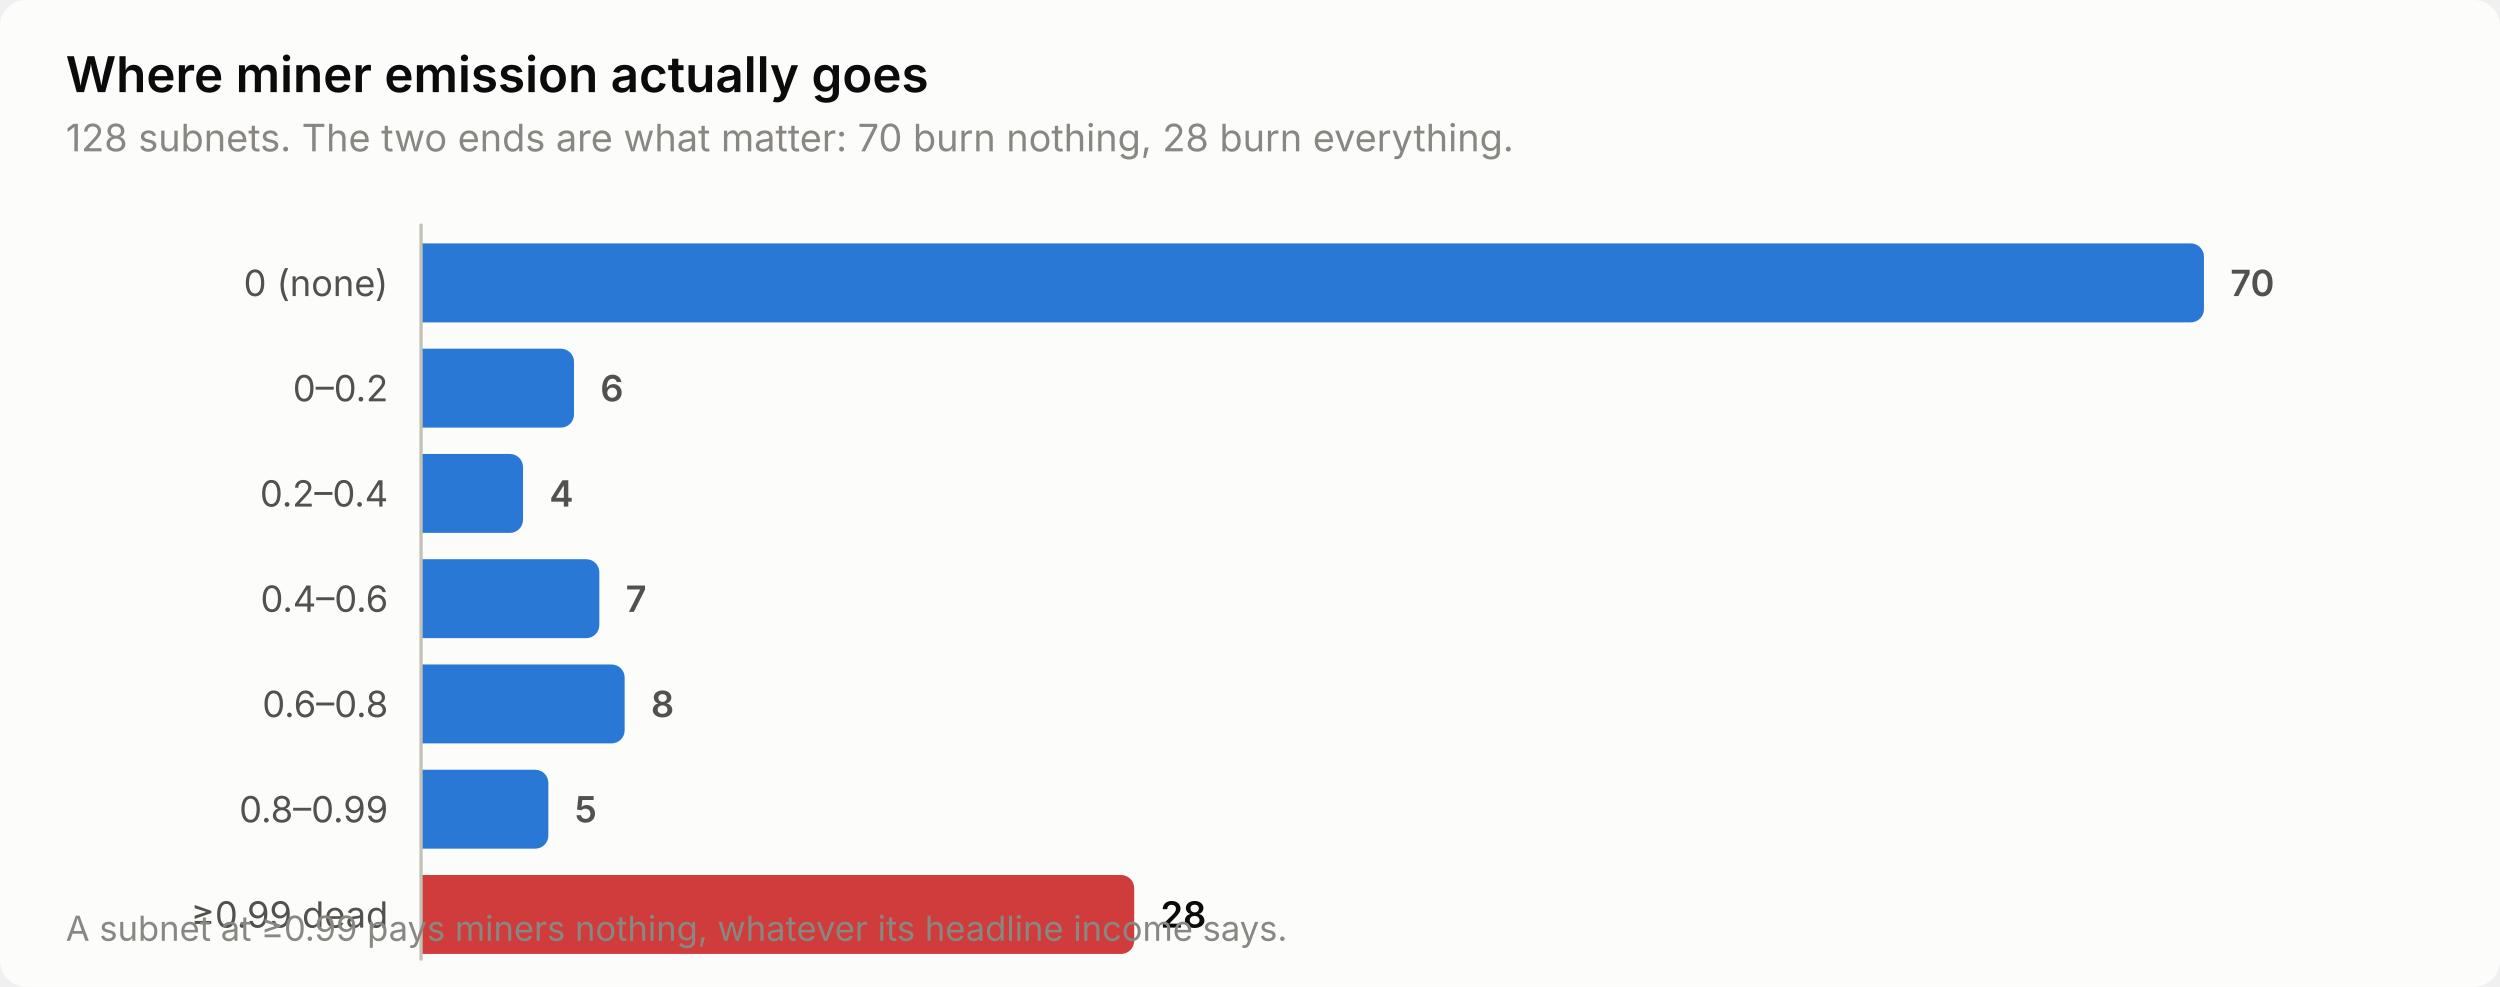
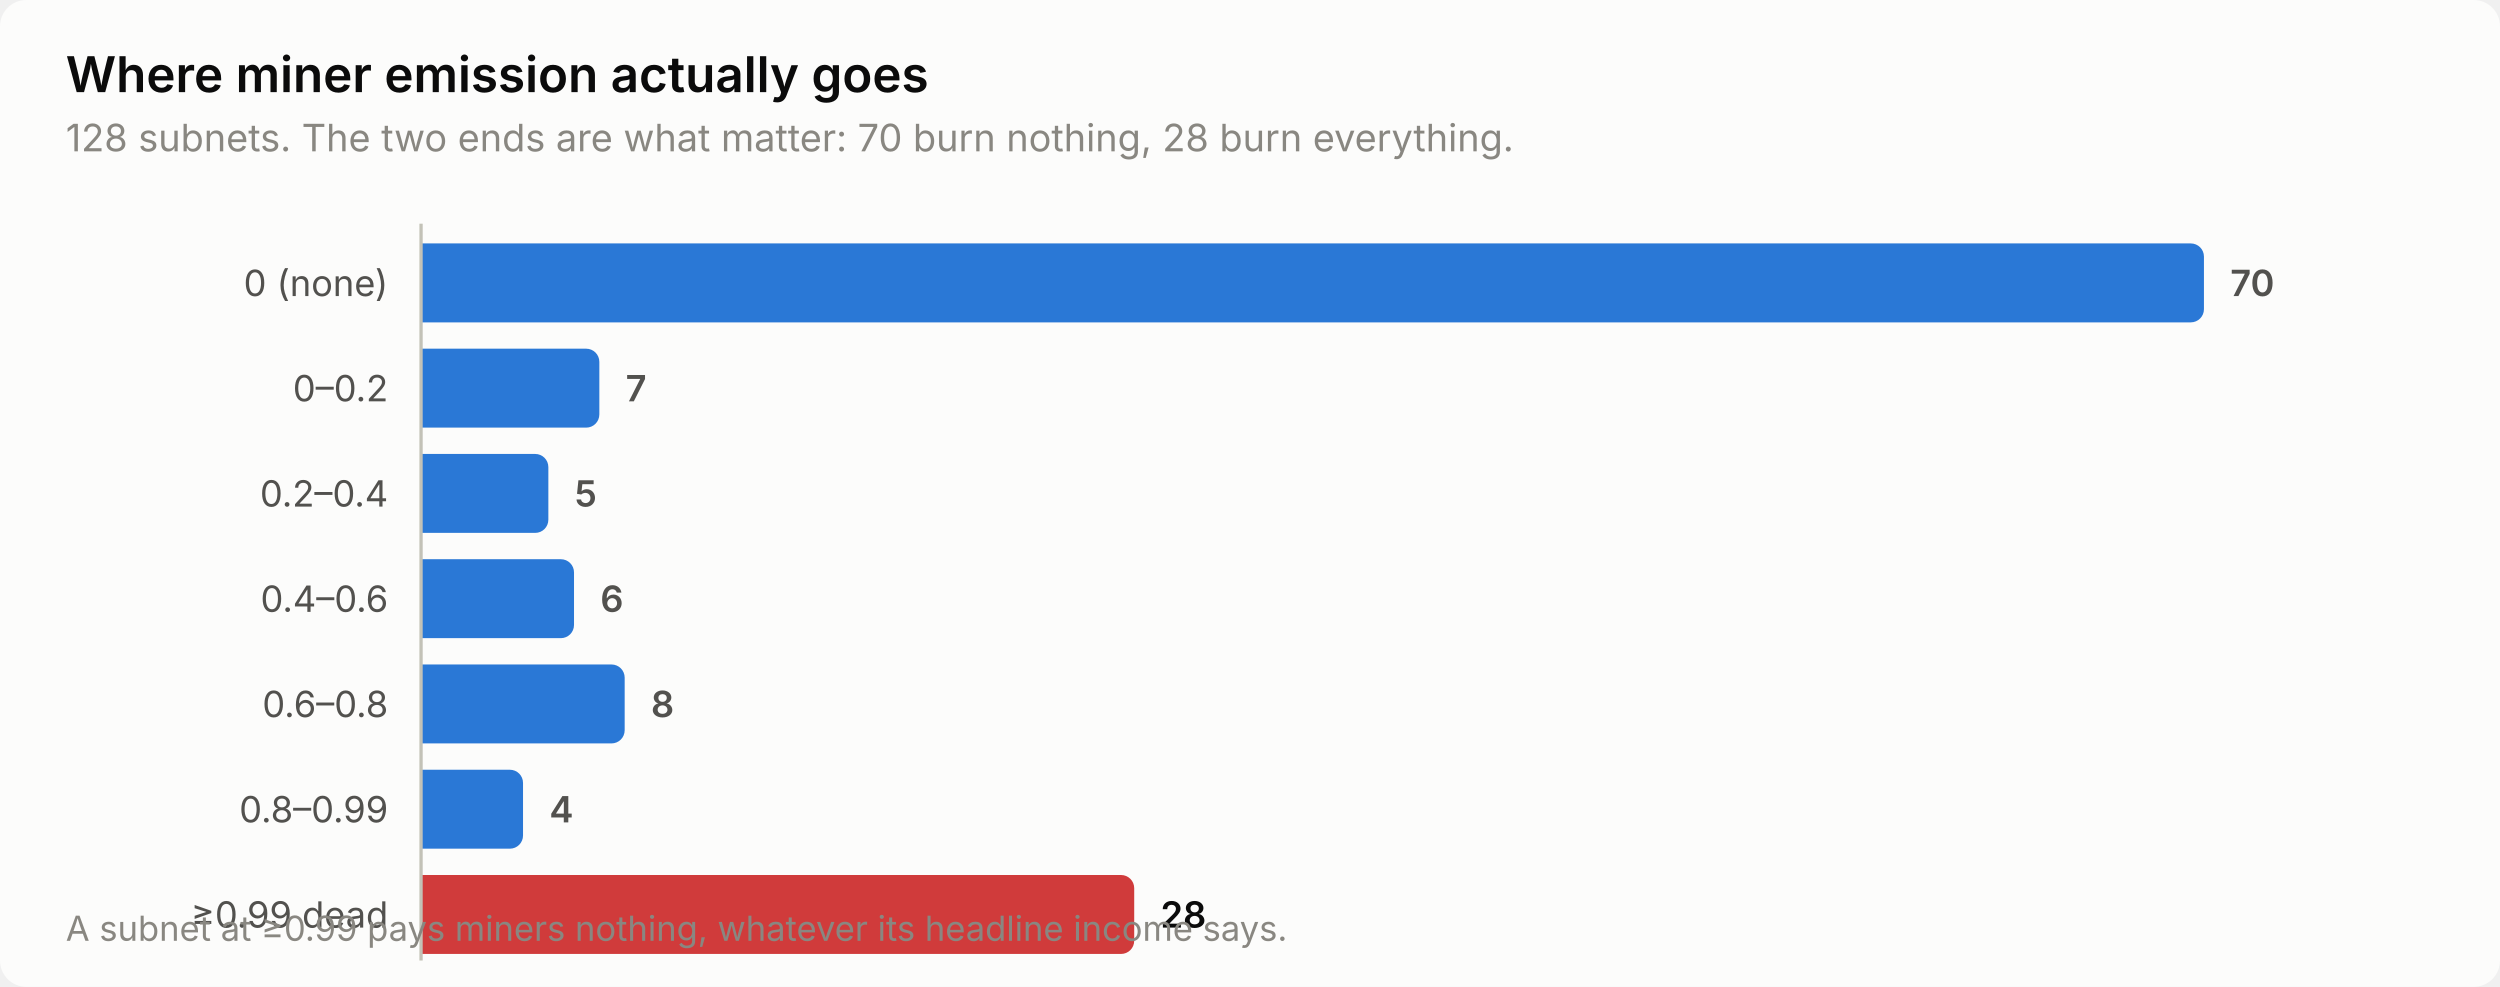
<svg xmlns="http://www.w3.org/2000/svg" width="760" height="300" viewBox="0 0 760 300" role="img" aria-label="Where miner emission actually goes">
  <style>
    text { font-family: system-ui, -apple-system, 'Segoe UI', sans-serif; }
    .t-title { font-size: 15px; font-weight: 600; }
    .t-sub { font-size: 11.5px; }
    .t-lab { font-size: 11px; }
    .t-val { font-size: 11px; font-weight: 600; font-variant-numeric: tabular-nums; }
    .t-tick { font-size: 10.5px; font-variant-numeric: tabular-nums; }

    .surface { fill: #fcfcfb; }
    .ink { fill: #0b0b0b; }
    .ink2 { fill: #52514e; }
    .muted { fill: #898781; }
    .grid { stroke: #e1e0d9; }
    .axis { stroke: #c3c2b7; }
    .accent { fill: #2a78d6; }
    .critical { fill: #d03b3b; }
    .deemph { fill: #d8d7d0; }

    @media (prefers-color-scheme: dark) {
      .surface { fill: #1a1a19; }
      .ink { fill: #ffffff; }
      .ink2 { fill: #c3c2b7; }
      .muted { fill: #898781; }
      .grid { stroke: #2c2c2a; }
      .axis { stroke: #383835; }
      .accent { fill: #3987e5; }
      .deemph { fill: #3a3a37; }
    }
</style>
  <rect class="surface" width="760" height="300" rx="8" />
  <text class="ink t-title" x="20" y="28">Where miner emission actually goes</text>
  <text class="muted t-sub" x="20" y="46">128 subnets. The two ends are what matter: 70 burn nothing, 28 burn everything.</text>
  <text class="ink2 t-lab" x="118" y="90" text-anchor="end">0 (none)</text>
  <path class="accent" d="M128.0,74.0 H666.0 a4.0,4.0 0 0 1 4.0,4.0 V94.0 a4.0,4.0 0 0 1 -4.0,4.0 H128.0 Z" />
  <text class="ink2 t-val" x="678.0" y="90">70</text>
  <text class="ink2 t-lab" x="118" y="122" text-anchor="end">0–0.2</text>
-   <path class="accent" d="M128.0,106.0 H170.5 a4.0,4.0 0 0 1 4.0,4.0 V126.0 a4.0,4.0 0 0 1 -4.0,4.0 H128.0 Z" />
-   <text class="ink2 t-val" x="182.5" y="122">6</text>
+   <path class="accent" d="M128.0,106.0 H178.2 a4.0,4.0 0 0 1 4.0,4.0 V126.0 a4.0,4.0 0 0 1 -4.0,4.0 H128.0 Z" />
+   <text class="ink2 t-val" x="190.2" y="122">7</text>
  <text class="ink2 t-lab" x="118" y="154" text-anchor="end">0.2–0.4</text>
-   <path class="accent" d="M128.0,138.0 H155.0 a4.0,4.0 0 0 1 4.0,4.0 V158.0 a4.0,4.0 0 0 1 -4.0,4.0 H128.0 Z" />
-   <text class="ink2 t-val" x="167.0" y="154">4</text>
+   <path class="accent" d="M128.0,138.0 H162.7 a4.0,4.0 0 0 1 4.0,4.0 V158.0 a4.0,4.0 0 0 1 -4.0,4.0 H128.0 Z" />
+   <text class="ink2 t-val" x="174.7" y="154">5</text>
  <text class="ink2 t-lab" x="118" y="186" text-anchor="end">0.4–0.6</text>
-   <path class="accent" d="M128.0,170.0 H178.2 a4.0,4.0 0 0 1 4.0,4.0 V190.0 a4.0,4.0 0 0 1 -4.0,4.0 H128.0 Z" />
-   <text class="ink2 t-val" x="190.2" y="186">7</text>
+   <path class="accent" d="M128.0,170.0 H170.5 a4.0,4.0 0 0 1 4.0,4.0 V190.0 a4.0,4.0 0 0 1 -4.0,4.0 H128.0 Z" />
+   <text class="ink2 t-val" x="182.5" y="186">6</text>
  <text class="ink2 t-lab" x="118" y="218" text-anchor="end">0.6–0.8</text>
  <path class="accent" d="M128.0,202.0 H185.9 a4.0,4.0 0 0 1 4.0,4.0 V222.0 a4.0,4.0 0 0 1 -4.0,4.0 H128.0 Z" />
  <text class="ink2 t-val" x="197.9" y="218">8</text>
  <text class="ink2 t-lab" x="118" y="250" text-anchor="end">0.8–0.99</text>
-   <path class="accent" d="M128.0,234.0 H162.7 a4.0,4.0 0 0 1 4.0,4.0 V254.0 a4.0,4.0 0 0 1 -4.0,4.0 H128.0 Z" />
-   <text class="ink2 t-val" x="174.7" y="250">5</text>
+   <path class="accent" d="M128.0,234.0 H155.0 a4.0,4.0 0 0 1 4.0,4.0 V254.0 a4.0,4.0 0 0 1 -4.0,4.0 H128.0 Z" />
+   <text class="ink2 t-val" x="167.0" y="250">4</text>
  <text class="ink2 t-lab" x="118" y="282" text-anchor="end">≥0.99 dead</text>
  <path class="critical" d="M128.0,266.0 H340.8 a4.0,4.0 0 0 1 4.0,4.0 V286.0 a4.0,4.0 0 0 1 -4.0,4.0 H128.0 Z" />
  <text class="ink t-val" x="352.8" y="282">28</text>
  <line class="axis" x1="128" y1="68" x2="128" y2="292" stroke-width="1" />
  <text class="muted t-tick" x="20" y="286">A subnet at ≥0.99 pays miners nothing, whatever its headline income says.</text>
</svg>
